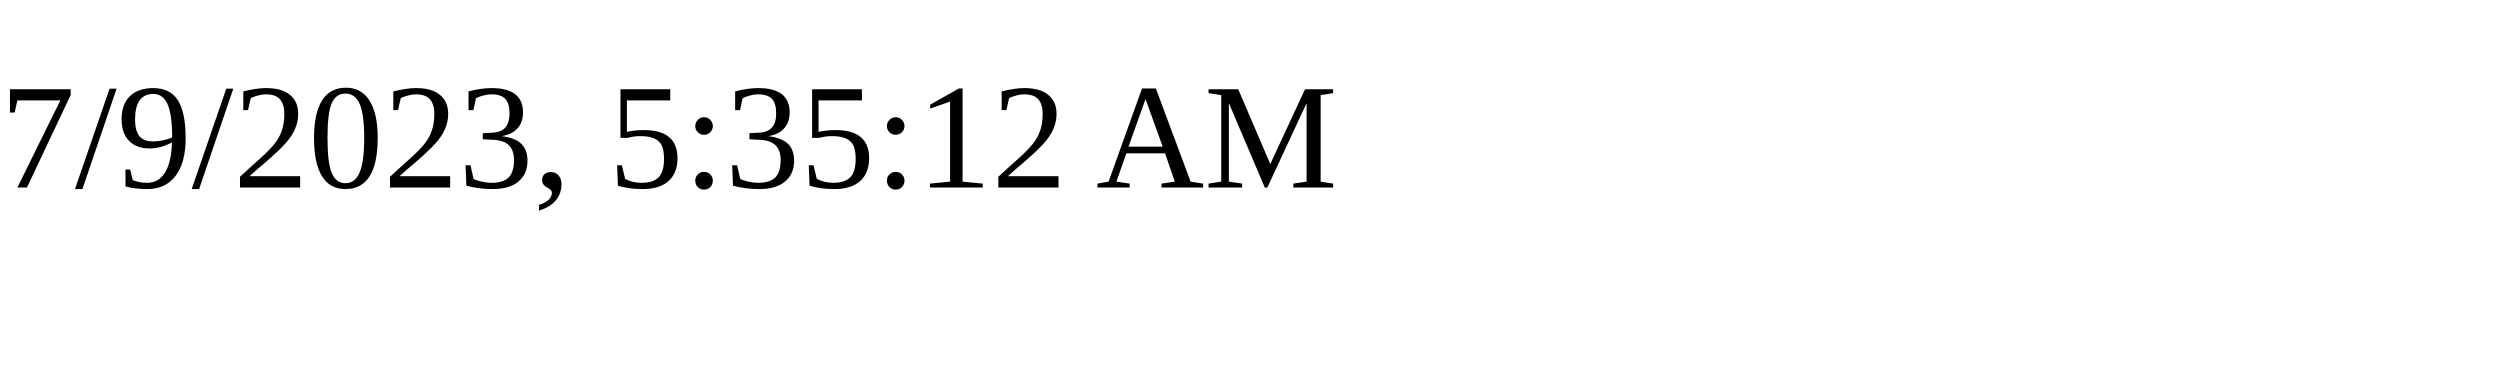
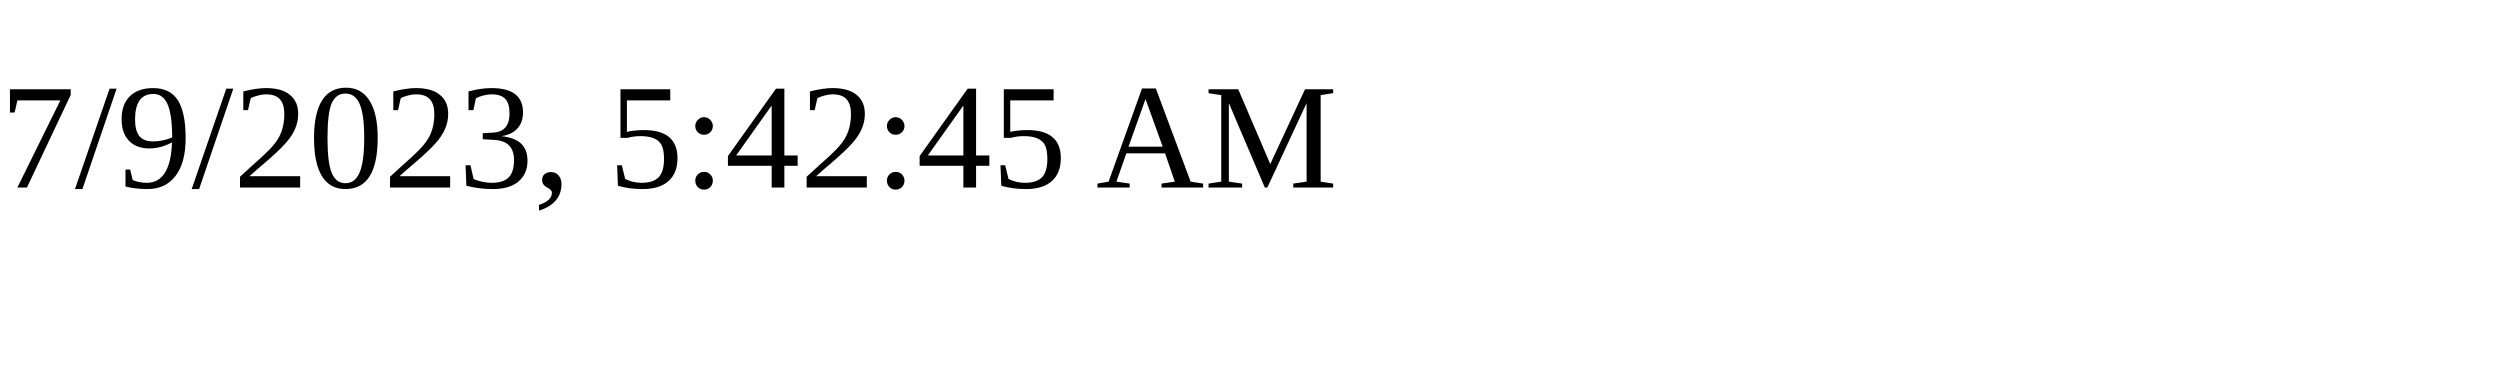
<svg xmlns="http://www.w3.org/2000/svg" height="30" width="200">
-   <text x="0" y="15">7/9/2023, 5:35:12 AM</text>
+   <text x="0" y="15">7/9/2023, 5:42:45 AM</text>
</svg>
